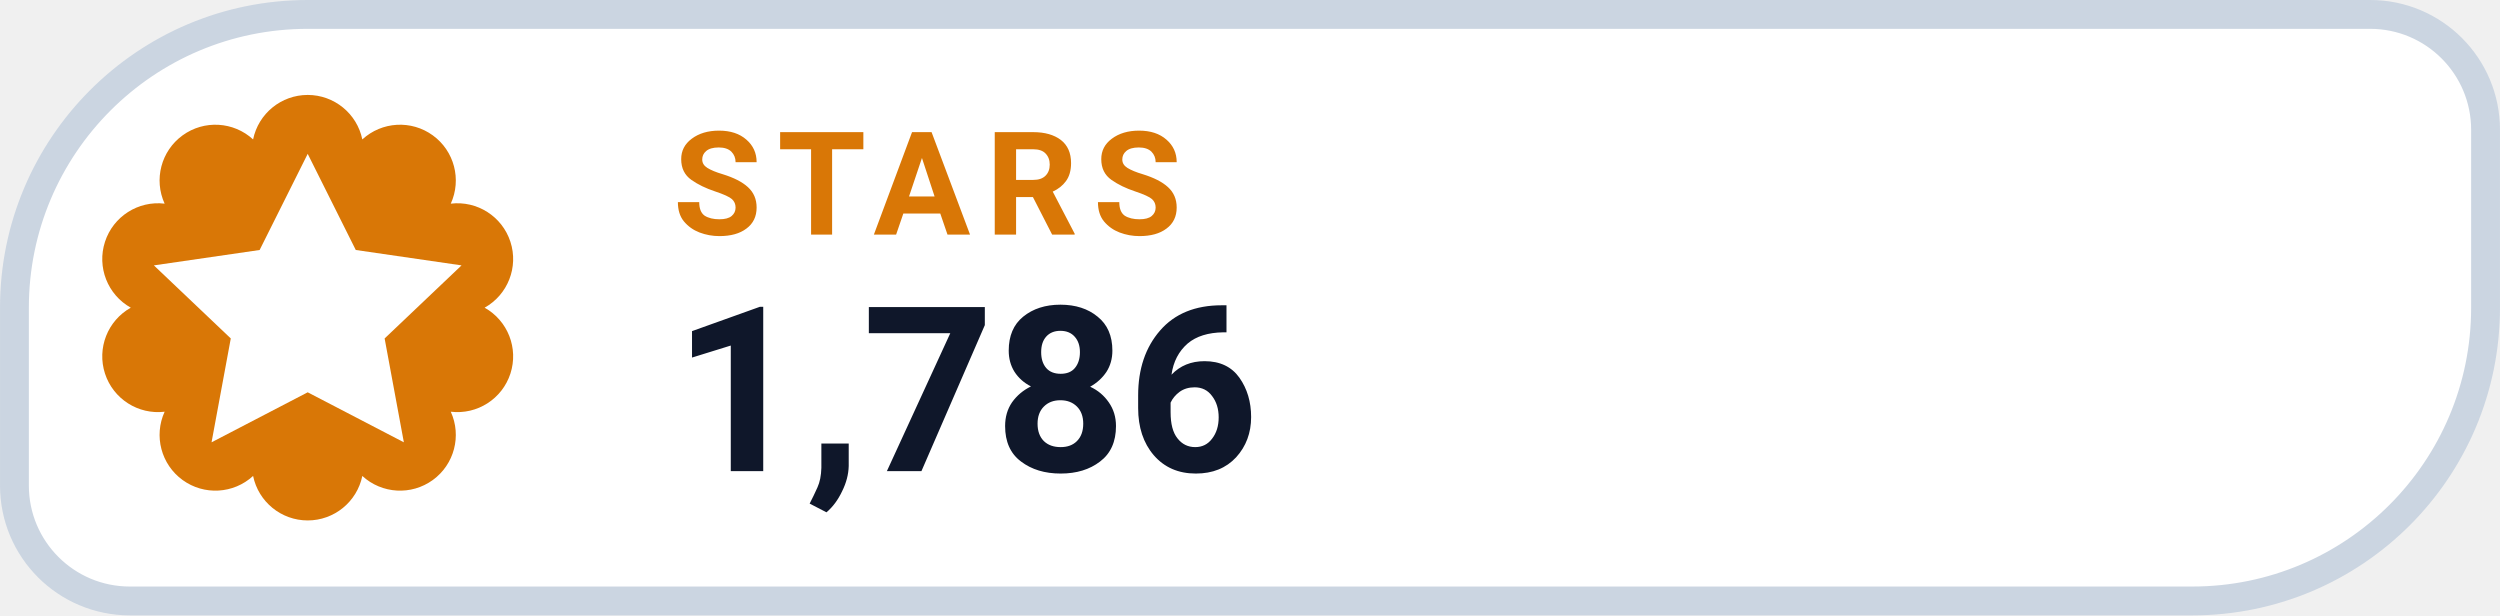
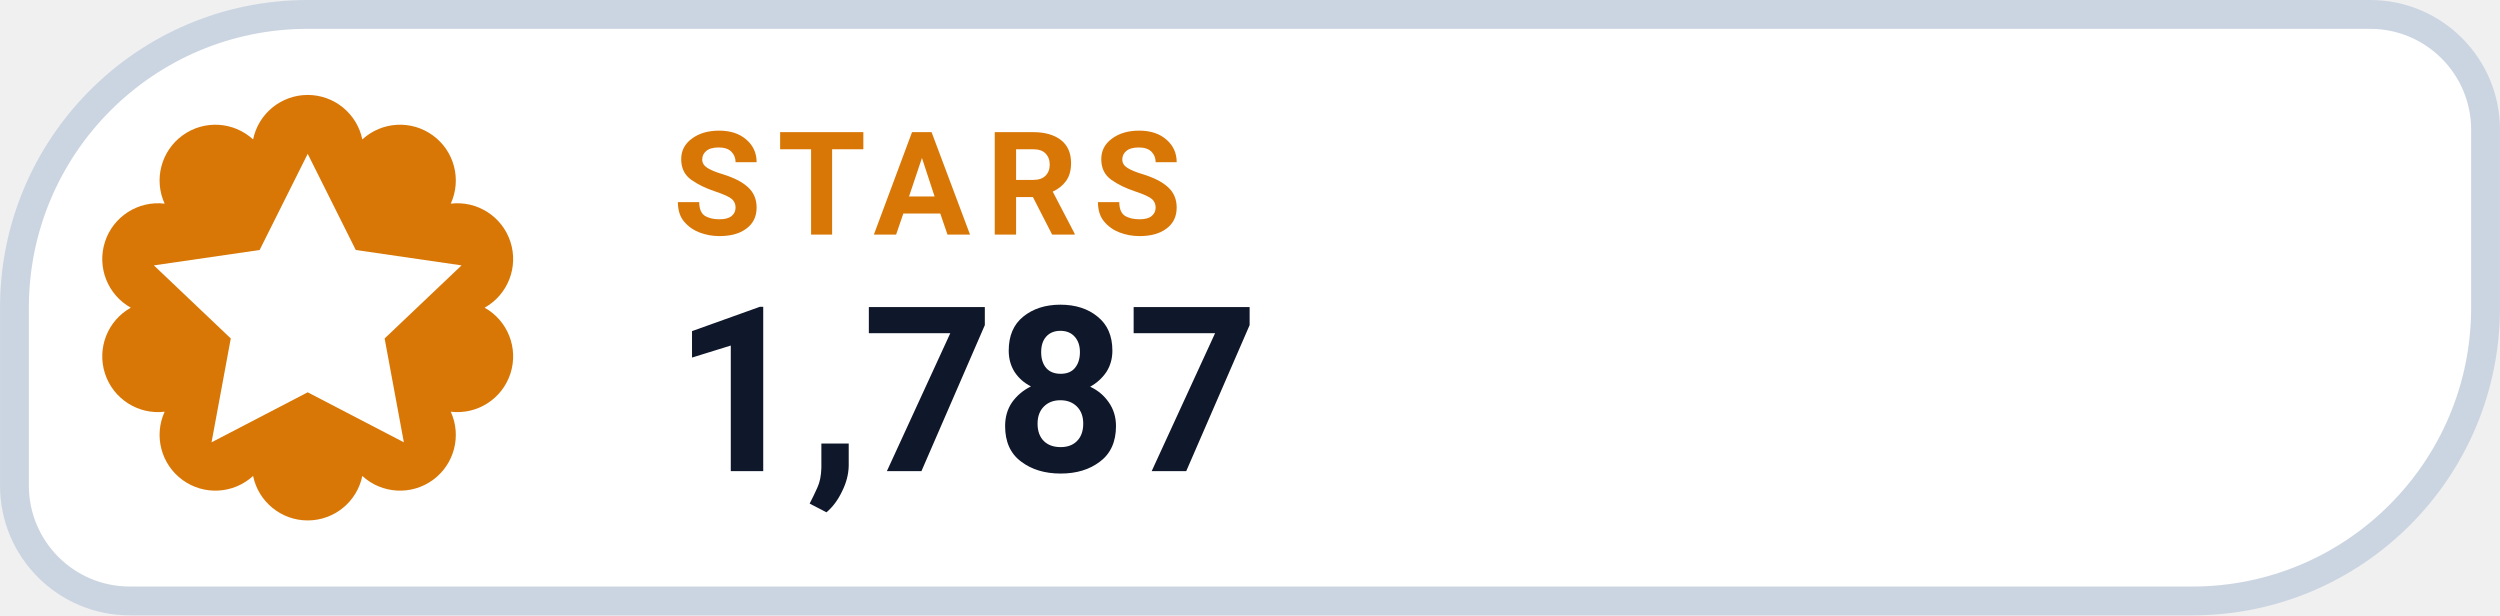
- <svg xmlns="http://www.w3.org/2000/svg" width="126" height="31.015" viewBox="0 0 130 32" role="img" aria-label="STARS 1,786">
+ <svg xmlns="http://www.w3.org/2000/svg" width="126" height="31.015" viewBox="0 0 130 32" role="img" aria-label="STARS 1,787">
  <path d="M 16.00 0.75 H 123.25 A 6.00 6.00 0 0 1 129.25 6.75 V 16.00 A 15.25 15.25 0 0 1 114.00 31.25 H 6.75 A 6.00 6.00 0 0 1 0.75 25.25 V 16.00 A 15.25 15.25 0 0 1 16.00 0.75 Z" fill="#FFFFFF" stroke="#CBD5E1" stroke-width="1.5" />
  <path d="M 13.16 7.25 A 2.90 2.90 0 0 1 18.84 7.25 A 2.90 2.90 0 0 1 23.44 10.59 A 2.90 2.90 0 0 1 25.20 16.00 A 2.90 2.90 0 0 1 23.44 21.41 A 2.90 2.90 0 0 1 18.84 24.75 A 2.90 2.90 0 0 1 13.16 24.75 A 2.90 2.90 0 0 1 8.56 21.41 A 2.90 2.90 0 0 1 6.80 16.00 A 2.90 2.90 0 0 1 8.56 10.59 A 2.90 2.90 0 0 1 13.16 7.25 Z" fill="#D97706" />
  <g transform="translate(16 16)" style="color:#FFFFFF;">
    <path d="M0 -8 l2.5 5 5.5 .8 -4 3.8 1 5.4 -5 -2.6 -5 2.6 1 -5.4 -4 -3.8 5.5 -.8 Z" fill="currentColor" />
  </g>
  <text x="35" y="12.2" fill="#D97706" font-family="-apple-system,BlinkMacSystemFont,'Segoe UI',Roboto,Helvetica,Arial,sans-serif" font-size="7.5" font-weight="700" letter-spacing=".8">STARS</text>
-   <text x="35" y="24.5" fill="#0F172A" font-family="-apple-system,BlinkMacSystemFont,'Segoe UI',Roboto,Helvetica,Arial,sans-serif" font-size="12" font-weight="750">1,786</text>
+   <text x="35" y="24.5" fill="#0F172A" font-family="-apple-system,BlinkMacSystemFont,'Segoe UI',Roboto,Helvetica,Arial,sans-serif" font-size="12" font-weight="750">1,787</text>
</svg>
